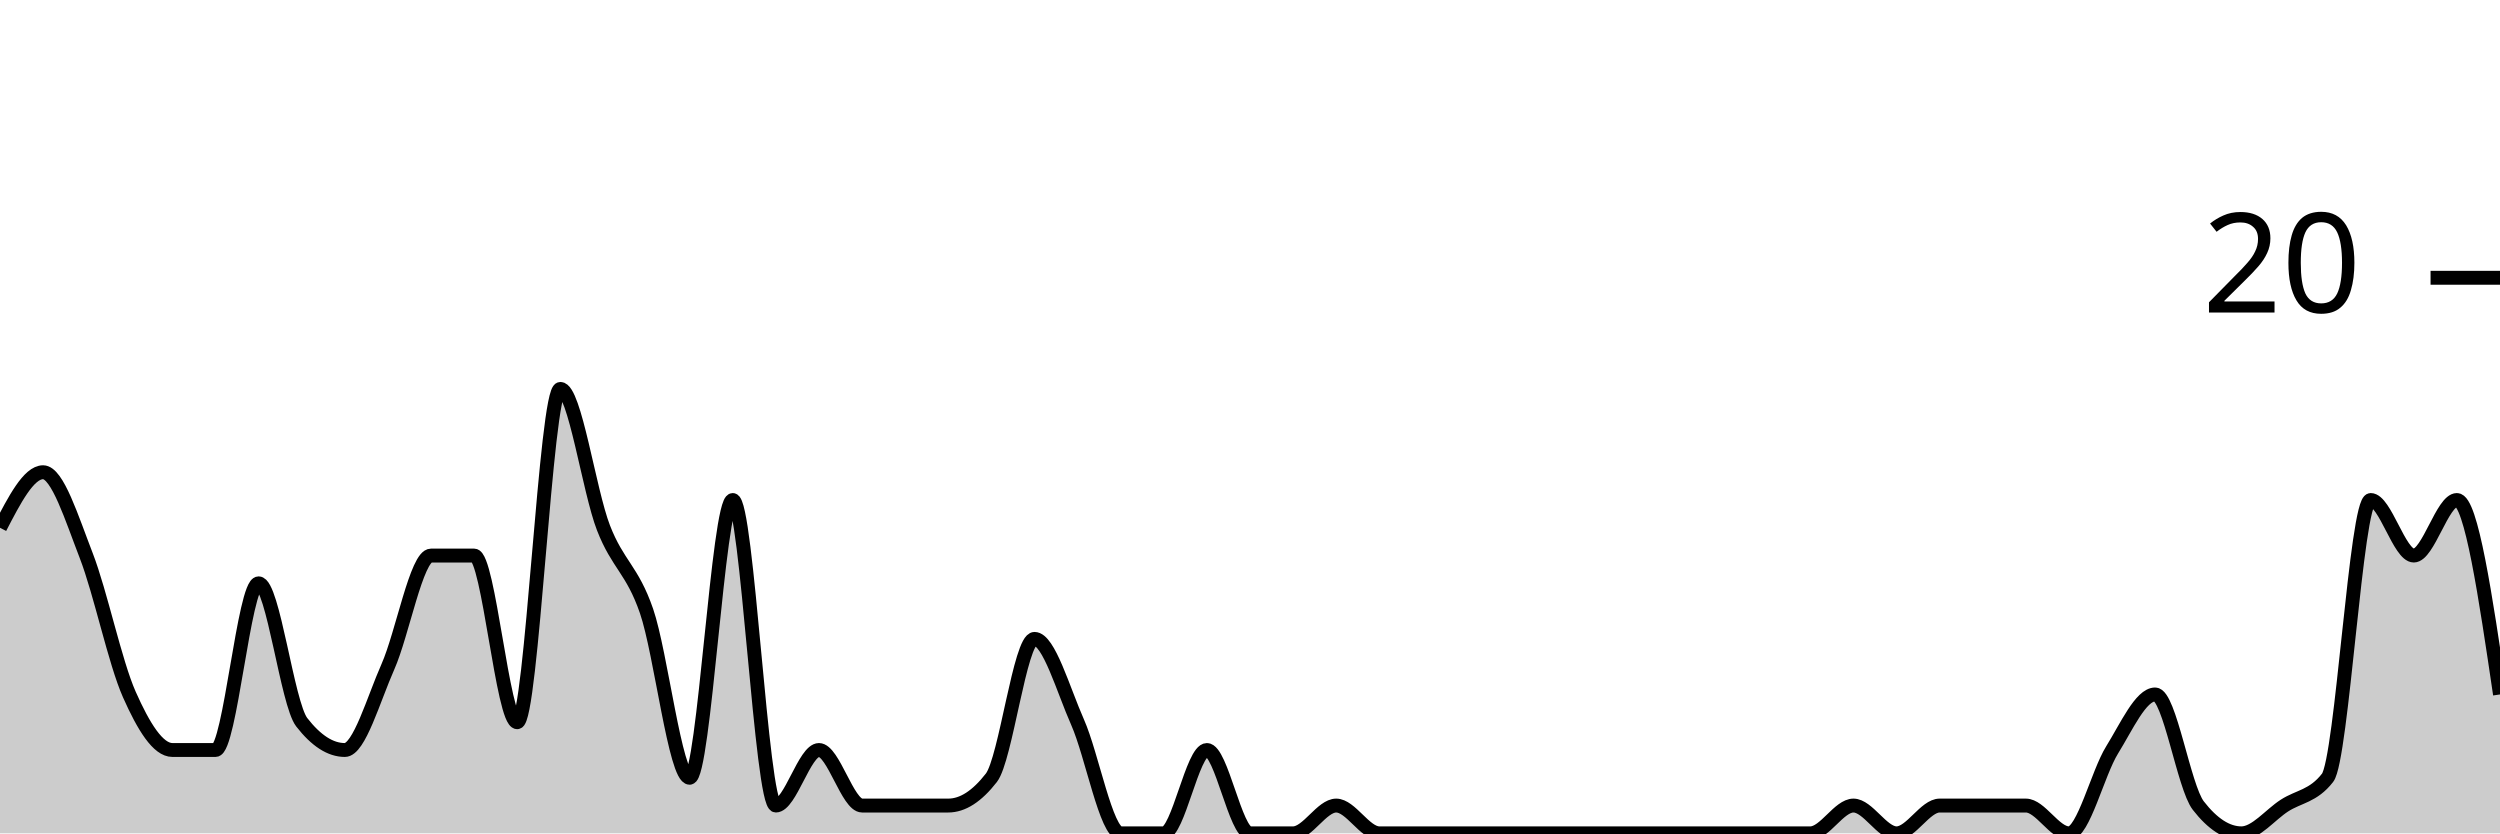
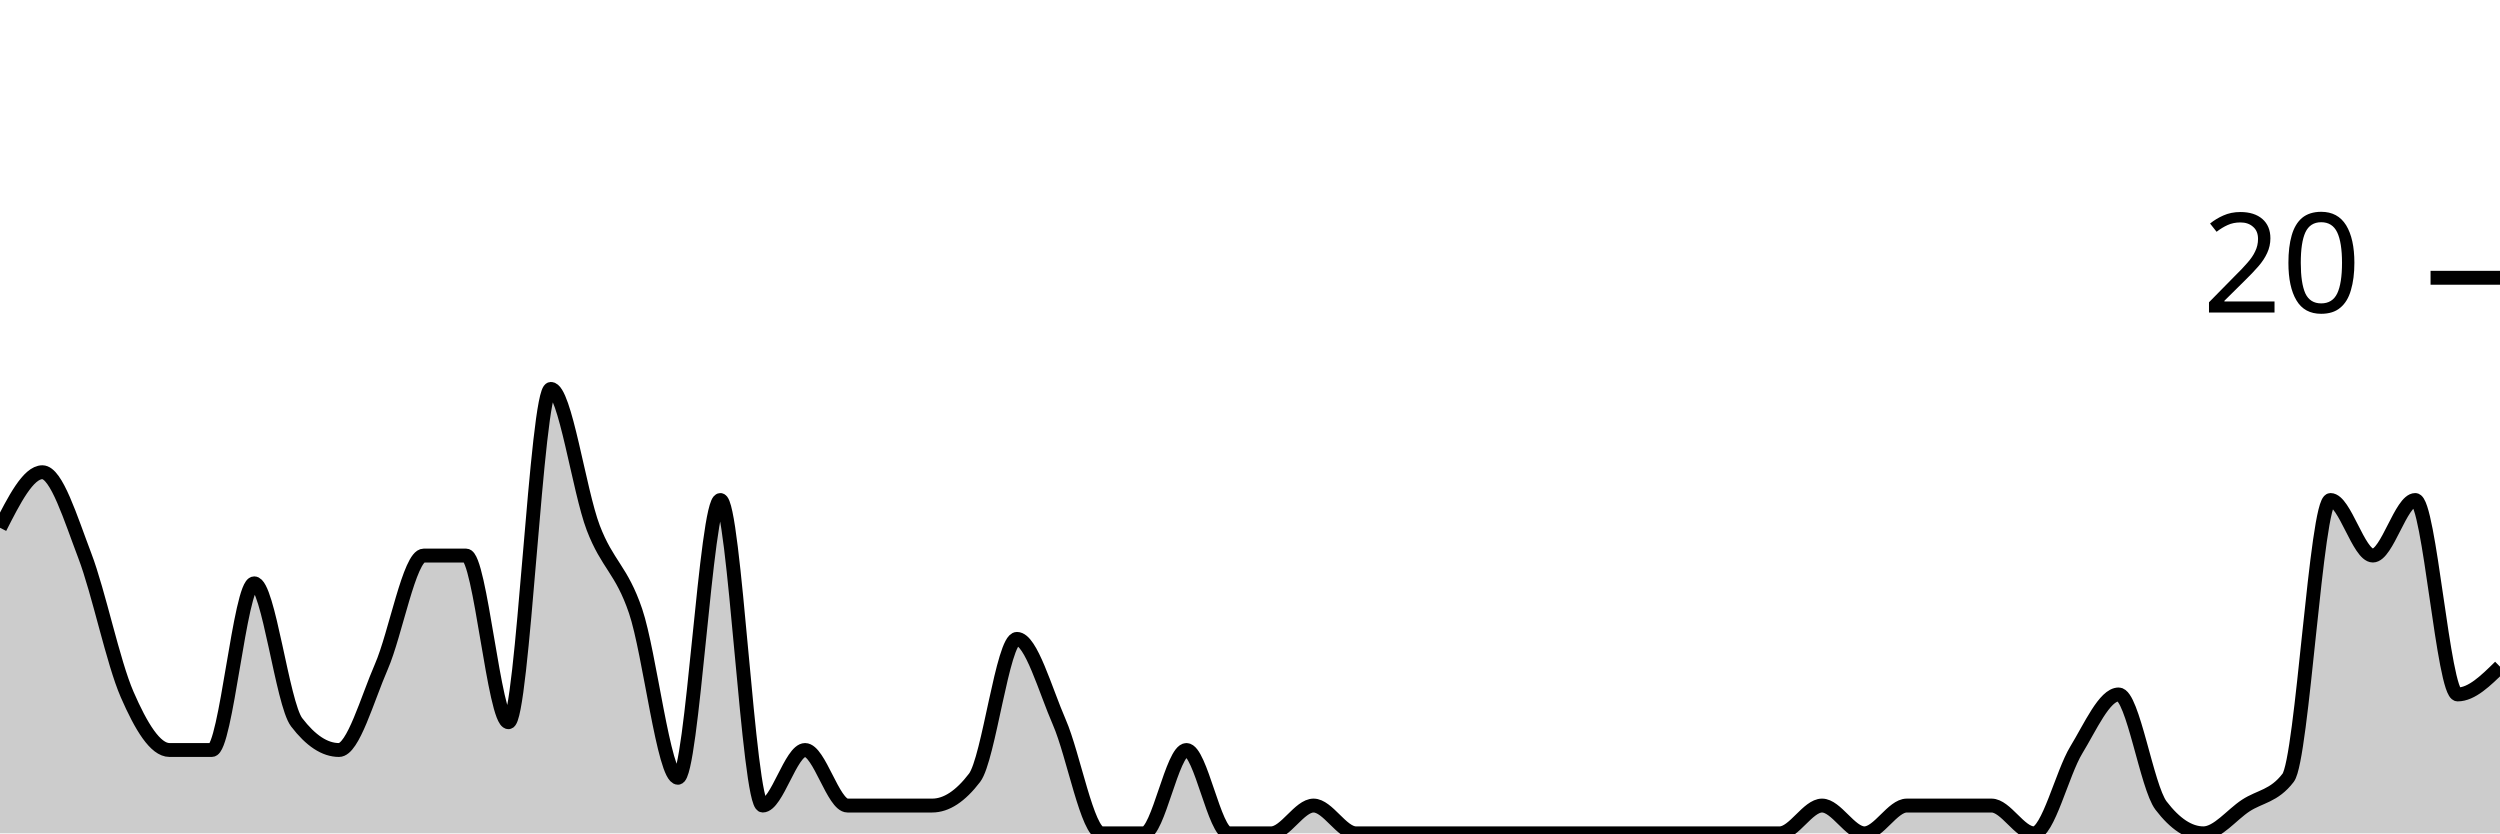
<svg xmlns="http://www.w3.org/2000/svg" viewBox="0 0 180 60">
  <g transform="translate(0,20)">
-     <path class="area" fill="rgba(0, 0, 0, 0.2)" d="M0,18C1.034,16,2.069,14,3.103,14C4.138,14,5.172,17.333,6.207,20C7.241,22.667,8.276,27.667,9.31,30C10.345,32.333,11.379,34,12.414,34C13.448,34,14.483,34,15.517,34C16.552,34,17.586,22,18.621,22C19.655,22,20.69,30.667,21.724,32C22.759,33.333,23.793,34,24.828,34C25.862,34,26.897,30.333,27.931,28C28.966,25.667,30,20,31.034,20C32.069,20,33.103,20,34.138,20C35.172,20,36.207,32,37.241,32C38.276,32,39.31,8,40.345,8C41.379,8,42.414,15.333,43.448,18C44.483,20.667,45.517,21,46.552,24C47.586,27,48.621,36,49.655,36C50.69,36,51.724,16,52.759,16C53.793,16,54.828,38,55.862,38C56.897,38,57.931,34,58.966,34C60,34,61.034,38,62.069,38C63.103,38,64.138,38,65.172,38C66.207,38,67.241,38,68.276,38C69.31,38,70.345,37.333,71.379,36C72.414,34.667,73.448,26,74.483,26C75.517,26,76.552,29.667,77.586,32C78.621,34.333,79.655,40,80.69,40C81.724,40,82.759,40,83.793,40C84.828,40,85.862,34,86.897,34C87.931,34,88.966,40,90,40C91.034,40,92.069,40,93.103,40C94.138,40,95.172,38,96.207,38C97.241,38,98.276,40,99.31,40C100.345,40,101.379,40,102.414,40C103.448,40,104.483,40,105.517,40C106.552,40,107.586,40,108.621,40C109.655,40,110.69,40,111.724,40C112.759,40,113.793,40,114.828,40C115.862,40,116.897,40,117.931,40C118.966,40,120,40,121.034,40C122.069,40,123.103,40,124.138,40C125.172,40,126.207,40,127.241,40C128.276,40,129.31,40,130.345,40C131.379,40,132.414,38,133.448,38C134.483,38,135.517,40,136.552,40C137.586,40,138.621,38,139.655,38C140.69,38,141.724,38,142.759,38C143.793,38,144.828,38,145.862,38C146.897,38,147.931,40,148.966,40C150,40,151.034,35.667,152.069,34C153.103,32.333,154.138,30,155.172,30C156.207,30,157.241,36.667,158.276,38C159.31,39.333,160.345,40,161.379,40C162.414,40,163.448,38.667,164.483,38C165.517,37.333,166.552,37.333,167.586,36C168.621,34.667,169.655,16,170.69,16C171.724,16,172.759,20,173.793,20C174.828,20,175.862,16,176.897,16C177.931,16,178.966,23,180,30L180,40C178.966,40,177.931,40,176.897,40C175.862,40,174.828,40,173.793,40C172.759,40,171.724,40,170.69,40C169.655,40,168.621,40,167.586,40C166.552,40,165.517,40,164.483,40C163.448,40,162.414,40,161.379,40C160.345,40,159.31,40,158.276,40C157.241,40,156.207,40,155.172,40C154.138,40,153.103,40,152.069,40C151.034,40,150,40,148.966,40C147.931,40,146.897,40,145.862,40C144.828,40,143.793,40,142.759,40C141.724,40,140.69,40,139.655,40C138.621,40,137.586,40,136.552,40C135.517,40,134.483,40,133.448,40C132.414,40,131.379,40,130.345,40C129.31,40,128.276,40,127.241,40C126.207,40,125.172,40,124.138,40C123.103,40,122.069,40,121.034,40C120,40,118.966,40,117.931,40C116.897,40,115.862,40,114.828,40C113.793,40,112.759,40,111.724,40C110.69,40,109.655,40,108.621,40C107.586,40,106.552,40,105.517,40C104.483,40,103.448,40,102.414,40C101.379,40,100.345,40,99.31,40C98.276,40,97.241,40,96.207,40C95.172,40,94.138,40,93.103,40C92.069,40,91.034,40,90,40C88.966,40,87.931,40,86.897,40C85.862,40,84.828,40,83.793,40C82.759,40,81.724,40,80.69,40C79.655,40,78.621,40,77.586,40C76.552,40,75.517,40,74.483,40C73.448,40,72.414,40,71.379,40C70.345,40,69.31,40,68.276,40C67.241,40,66.207,40,65.172,40C64.138,40,63.103,40,62.069,40C61.034,40,60,40,58.966,40C57.931,40,56.897,40,55.862,40C54.828,40,53.793,40,52.759,40C51.724,40,50.69,40,49.655,40C48.621,40,47.586,40,46.552,40C45.517,40,44.483,40,43.448,40C42.414,40,41.379,40,40.345,40C39.31,40,38.276,40,37.241,40C36.207,40,35.172,40,34.138,40C33.103,40,32.069,40,31.034,40C30,40,28.966,40,27.931,40C26.897,40,25.862,40,24.828,40C23.793,40,22.759,40,21.724,40C20.69,40,19.655,40,18.621,40C17.586,40,16.552,40,15.517,40C14.483,40,13.448,40,12.414,40C11.379,40,10.345,40,9.31,40C8.276,40,7.241,40,6.207,40C5.172,40,4.138,40,3.103,40C2.069,40,1.034,40,0,40Z" />
-     <path class="line" stroke="black" fill="none" d="M0,18C1.034,16,2.069,14,3.103,14C4.138,14,5.172,17.333,6.207,20C7.241,22.667,8.276,27.667,9.31,30C10.345,32.333,11.379,34,12.414,34C13.448,34,14.483,34,15.517,34C16.552,34,17.586,22,18.621,22C19.655,22,20.69,30.667,21.724,32C22.759,33.333,23.793,34,24.828,34C25.862,34,26.897,30.333,27.931,28C28.966,25.667,30,20,31.034,20C32.069,20,33.103,20,34.138,20C35.172,20,36.207,32,37.241,32C38.276,32,39.31,8,40.345,8C41.379,8,42.414,15.333,43.448,18C44.483,20.667,45.517,21,46.552,24C47.586,27,48.621,36,49.655,36C50.69,36,51.724,16,52.759,16C53.793,16,54.828,38,55.862,38C56.897,38,57.931,34,58.966,34C60,34,61.034,38,62.069,38C63.103,38,64.138,38,65.172,38C66.207,38,67.241,38,68.276,38C69.31,38,70.345,37.333,71.379,36C72.414,34.667,73.448,26,74.483,26C75.517,26,76.552,29.667,77.586,32C78.621,34.333,79.655,40,80.69,40C81.724,40,82.759,40,83.793,40C84.828,40,85.862,34,86.897,34C87.931,34,88.966,40,90,40C91.034,40,92.069,40,93.103,40C94.138,40,95.172,38,96.207,38C97.241,38,98.276,40,99.31,40C100.345,40,101.379,40,102.414,40C103.448,40,104.483,40,105.517,40C106.552,40,107.586,40,108.621,40C109.655,40,110.69,40,111.724,40C112.759,40,113.793,40,114.828,40C115.862,40,116.897,40,117.931,40C118.966,40,120,40,121.034,40C122.069,40,123.103,40,124.138,40C125.172,40,126.207,40,127.241,40C128.276,40,129.31,40,130.345,40C131.379,40,132.414,38,133.448,38C134.483,38,135.517,40,136.552,40C137.586,40,138.621,38,139.655,38C140.69,38,141.724,38,142.759,38C143.793,38,144.828,38,145.862,38C146.897,38,147.931,40,148.966,40C150,40,151.034,35.667,152.069,34C153.103,32.333,154.138,30,155.172,30C156.207,30,157.241,36.667,158.276,38C159.31,39.333,160.345,40,161.379,40C162.414,40,163.448,38.667,164.483,38C165.517,37.333,166.552,37.333,167.586,36C168.621,34.667,169.655,16,170.69,16C171.724,16,172.759,20,173.793,20C174.828,20,175.862,16,176.897,16C177.931,16,178.966,23,180,30" />
+     <path class="area" fill="rgba(0, 0, 0, 0.2)" d="M0,18C1.017,16,2.034,14,3.051,14C4.068,14,5.085,17.333,6.102,20C7.119,22.667,8.136,27.667,9.153,30C10.169,32.333,11.186,34,12.203,34C13.22,34,14.237,34,15.254,34C16.271,34,17.288,22,18.305,22C19.322,22,20.339,30.667,21.356,32C22.373,33.333,23.39,34,24.407,34C25.424,34,26.441,30.333,27.458,28C28.475,25.667,29.492,20,30.508,20C31.525,20,32.542,20,33.559,20C34.576,20,35.593,32,36.61,32C37.627,32,38.644,8,39.661,8C40.678,8,41.695,15.333,42.712,18C43.729,20.667,44.746,21,45.763,24C46.78,27,47.797,36,48.814,36C49.831,36,50.847,16,51.864,16C52.881,16,53.898,38,54.915,38C55.932,38,56.949,34,57.966,34C58.983,34,60,38,61.017,38C62.034,38,63.051,38,64.068,38C65.085,38,66.102,38,67.119,38C68.136,38,69.153,37.333,70.169,36C71.186,34.667,72.203,26,73.22,26C74.237,26,75.254,29.667,76.271,32C77.288,34.333,78.305,40,79.322,40C80.339,40,81.356,40,82.373,40C83.39,40,84.407,34,85.424,34C86.441,34,87.458,40,88.475,40C89.492,40,90.508,40,91.525,40C92.542,40,93.559,38,94.576,38C95.593,38,96.61,40,97.627,40C98.644,40,99.661,40,100.678,40C101.695,40,102.712,40,103.729,40C104.746,40,105.763,40,106.78,40C107.797,40,108.814,40,109.831,40C110.847,40,111.864,40,112.881,40C113.898,40,114.915,40,115.932,40C116.949,40,117.966,40,118.983,40C120,40,121.017,40,122.034,40C123.051,40,124.068,40,125.085,40C126.102,40,127.119,40,128.136,40C129.153,40,130.169,38,131.186,38C132.203,38,133.22,40,134.237,40C135.254,40,136.271,38,137.288,38C138.305,38,139.322,38,140.339,38C141.356,38,142.373,38,143.39,38C144.407,38,145.424,40,146.441,40C147.458,40,148.475,35.667,149.492,34C150.508,32.333,151.525,30,152.542,30C153.559,30,154.576,36.667,155.593,38C156.61,39.333,157.627,40,158.644,40C159.661,40,160.678,38.667,161.695,38C162.712,37.333,163.729,37.333,164.746,36C165.763,34.667,166.78,16,167.797,16C168.814,16,169.831,20,170.847,20C171.864,20,172.881,16,173.898,16C174.915,16,175.932,30,176.949,30C177.966,30,178.983,29,180,28L180,40C178.983,40,177.966,40,176.949,40C175.932,40,174.915,40,173.898,40C172.881,40,171.864,40,170.847,40C169.831,40,168.814,40,167.797,40C166.78,40,165.763,40,164.746,40C163.729,40,162.712,40,161.695,40C160.678,40,159.661,40,158.644,40C157.627,40,156.61,40,155.593,40C154.576,40,153.559,40,152.542,40C151.525,40,150.508,40,149.492,40C148.475,40,147.458,40,146.441,40C145.424,40,144.407,40,143.39,40C142.373,40,141.356,40,140.339,40C139.322,40,138.305,40,137.288,40C136.271,40,135.254,40,134.237,40C133.22,40,132.203,40,131.186,40C130.169,40,129.153,40,128.136,40C127.119,40,126.102,40,125.085,40C124.068,40,123.051,40,122.034,40C121.017,40,120,40,118.983,40C117.966,40,116.949,40,115.932,40C114.915,40,113.898,40,112.881,40C111.864,40,110.847,40,109.831,40C108.814,40,107.797,40,106.78,40C105.763,40,104.746,40,103.729,40C102.712,40,101.695,40,100.678,40C99.661,40,98.644,40,97.627,40C96.61,40,95.593,40,94.576,40C93.559,40,92.542,40,91.525,40C90.508,40,89.492,40,88.475,40C87.458,40,86.441,40,85.424,40C84.407,40,83.39,40,82.373,40C81.356,40,80.339,40,79.322,40C78.305,40,77.288,40,76.271,40C75.254,40,74.237,40,73.22,40C72.203,40,71.186,40,70.169,40C69.153,40,68.136,40,67.119,40C66.102,40,65.085,40,64.068,40C63.051,40,62.034,40,61.017,40C60,40,58.983,40,57.966,40C56.949,40,55.932,40,54.915,40C53.898,40,52.881,40,51.864,40C50.847,40,49.831,40,48.814,40C47.797,40,46.78,40,45.763,40C44.746,40,43.729,40,42.712,40C41.695,40,40.678,40,39.661,40C38.644,40,37.627,40,36.61,40C35.593,40,34.576,40,33.559,40C32.542,40,31.525,40,30.508,40C29.492,40,28.475,40,27.458,40C26.441,40,25.424,40,24.407,40C23.39,40,22.373,40,21.356,40C20.339,40,19.322,40,18.305,40C17.288,40,16.271,40,15.254,40C14.237,40,13.22,40,12.203,40C11.186,40,10.169,40,9.153,40C8.136,40,7.119,40,6.102,40C5.085,40,4.068,40,3.051,40C2.034,40,1.017,40,0,40Z" />
+     <path class="line" stroke="black" fill="none" d="M0,18C1.017,16,2.034,14,3.051,14C4.068,14,5.085,17.333,6.102,20C7.119,22.667,8.136,27.667,9.153,30C10.169,32.333,11.186,34,12.203,34C13.22,34,14.237,34,15.254,34C16.271,34,17.288,22,18.305,22C19.322,22,20.339,30.667,21.356,32C22.373,33.333,23.39,34,24.407,34C25.424,34,26.441,30.333,27.458,28C28.475,25.667,29.492,20,30.508,20C31.525,20,32.542,20,33.559,20C34.576,20,35.593,32,36.61,32C37.627,32,38.644,8,39.661,8C40.678,8,41.695,15.333,42.712,18C43.729,20.667,44.746,21,45.763,24C46.78,27,47.797,36,48.814,36C49.831,36,50.847,16,51.864,16C52.881,16,53.898,38,54.915,38C55.932,38,56.949,34,57.966,34C58.983,34,60,38,61.017,38C62.034,38,63.051,38,64.068,38C65.085,38,66.102,38,67.119,38C68.136,38,69.153,37.333,70.169,36C71.186,34.667,72.203,26,73.22,26C74.237,26,75.254,29.667,76.271,32C77.288,34.333,78.305,40,79.322,40C80.339,40,81.356,40,82.373,40C83.39,40,84.407,34,85.424,34C86.441,34,87.458,40,88.475,40C89.492,40,90.508,40,91.525,40C92.542,40,93.559,38,94.576,38C95.593,38,96.61,40,97.627,40C98.644,40,99.661,40,100.678,40C101.695,40,102.712,40,103.729,40C104.746,40,105.763,40,106.78,40C107.797,40,108.814,40,109.831,40C110.847,40,111.864,40,112.881,40C113.898,40,114.915,40,115.932,40C116.949,40,117.966,40,118.983,40C120,40,121.017,40,122.034,40C123.051,40,124.068,40,125.085,40C126.102,40,127.119,40,128.136,40C129.153,40,130.169,38,131.186,38C132.203,38,133.22,40,134.237,40C135.254,40,136.271,38,137.288,38C138.305,38,139.322,38,140.339,38C141.356,38,142.373,38,143.39,38C144.407,38,145.424,40,146.441,40C147.458,40,148.475,35.667,149.492,34C150.508,32.333,151.525,30,152.542,30C153.559,30,154.576,36.667,155.593,38C156.61,39.333,157.627,40,158.644,40C159.661,40,160.678,38.667,161.695,38C162.712,37.333,163.729,37.333,164.746,36C165.763,34.667,166.78,16,167.797,16C168.814,16,169.831,20,170.847,20C171.864,20,172.881,16,173.898,16C174.915,16,175.932,30,176.949,30C177.966,30,178.983,29,180,28" />
    <path class="axis-ceiling" stroke-width="1" stroke="black" fill="none" d="M175,0L180,0" />
    <text class="axis-ceiling-label" font-family="sans-serif" text-anchor="end" font-size="10px" x="170" y="2.5">20</text>
  </g>
</svg>
